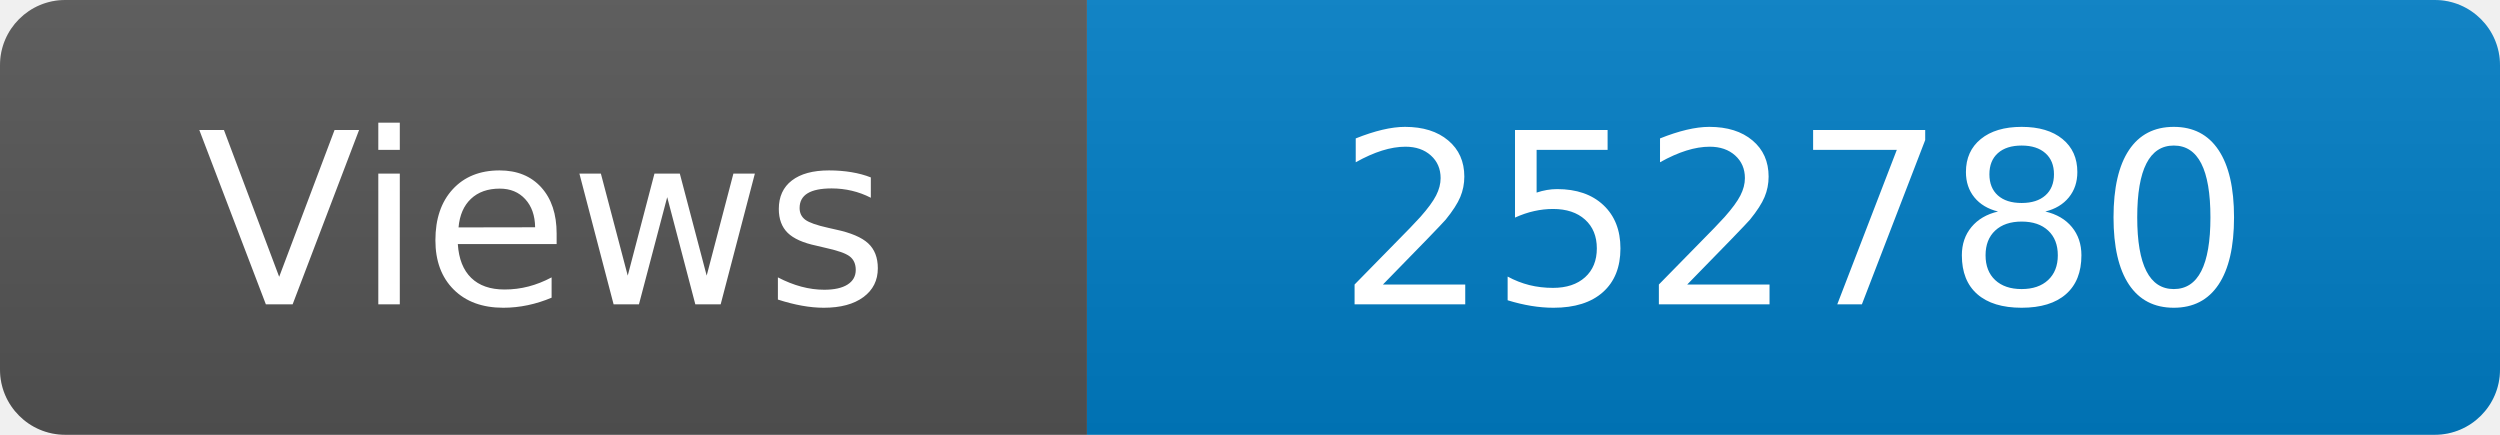
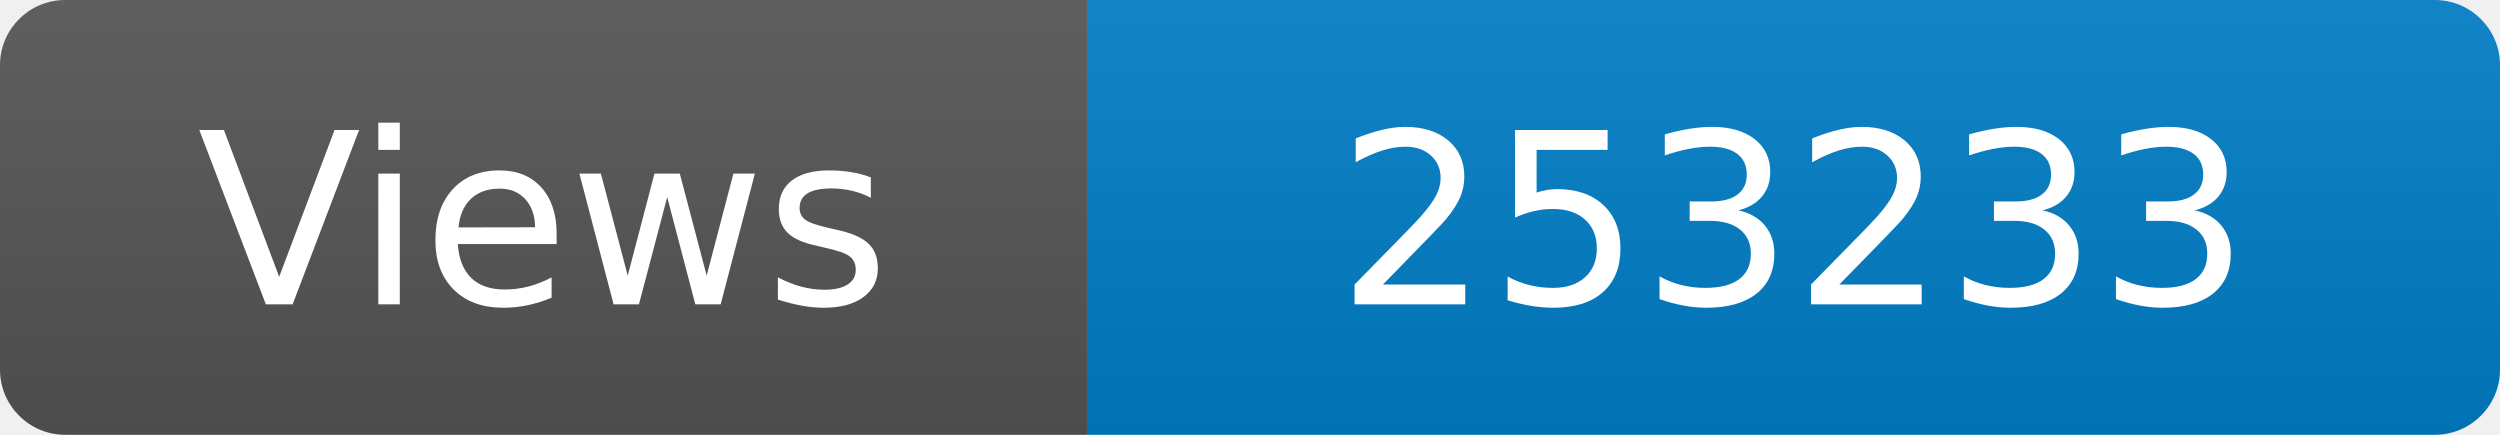
<svg xmlns="http://www.w3.org/2000/svg" width="115" height="20" role="img" aria-label="Maintained?: yes">
  <linearGradient id="s" x2="0" y2="100%">
    <stop offset="0" stop-color="#bbb" stop-opacity=".1" />
    <stop offset="1" stop-opacity=".1" />
  </linearGradient>
  <clipPath id="r">
    <rect width="115" height="20" rx="3" fill="#fff" />
  </clipPath>
  <g clip-path="url(#r)">
    <rect width="50" height="20" fill="#555" />
    <rect x="50" width="160" height="20" fill="#007ec6" />
    <rect width="115" height="20" fill="url(#s)" />
  </g>
  <g fill="#fff" text-anchor="middle" font-family="Verdana,Geneva,DejaVu Sans,sans-serif" font-size="110">
    <text x="250" y="140" transform="scale(.1)" fill="#fff">Views</text>
-     <text x="825" y="140" transform="scale(.1)" fill="#fff">252780</text>
+     <text x="825" y="140" transform="scale(.1)" fill="#fff">253233</text>
  </g>
</svg>
